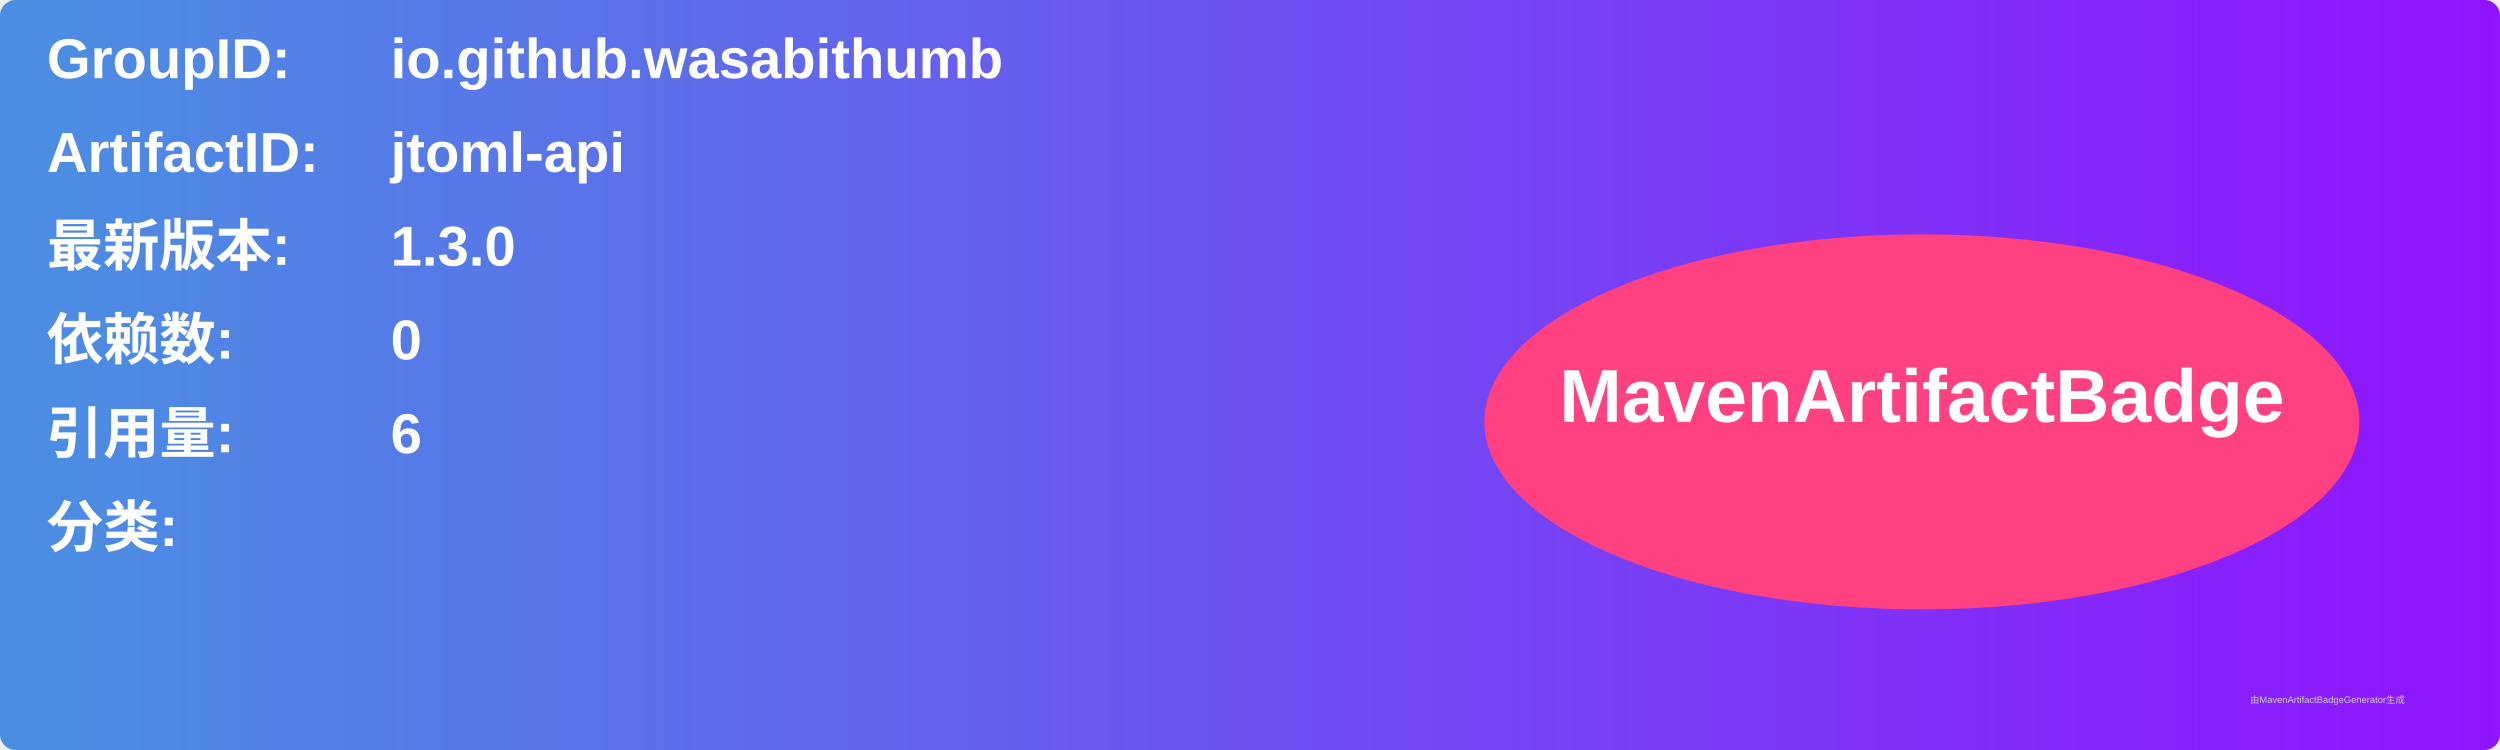
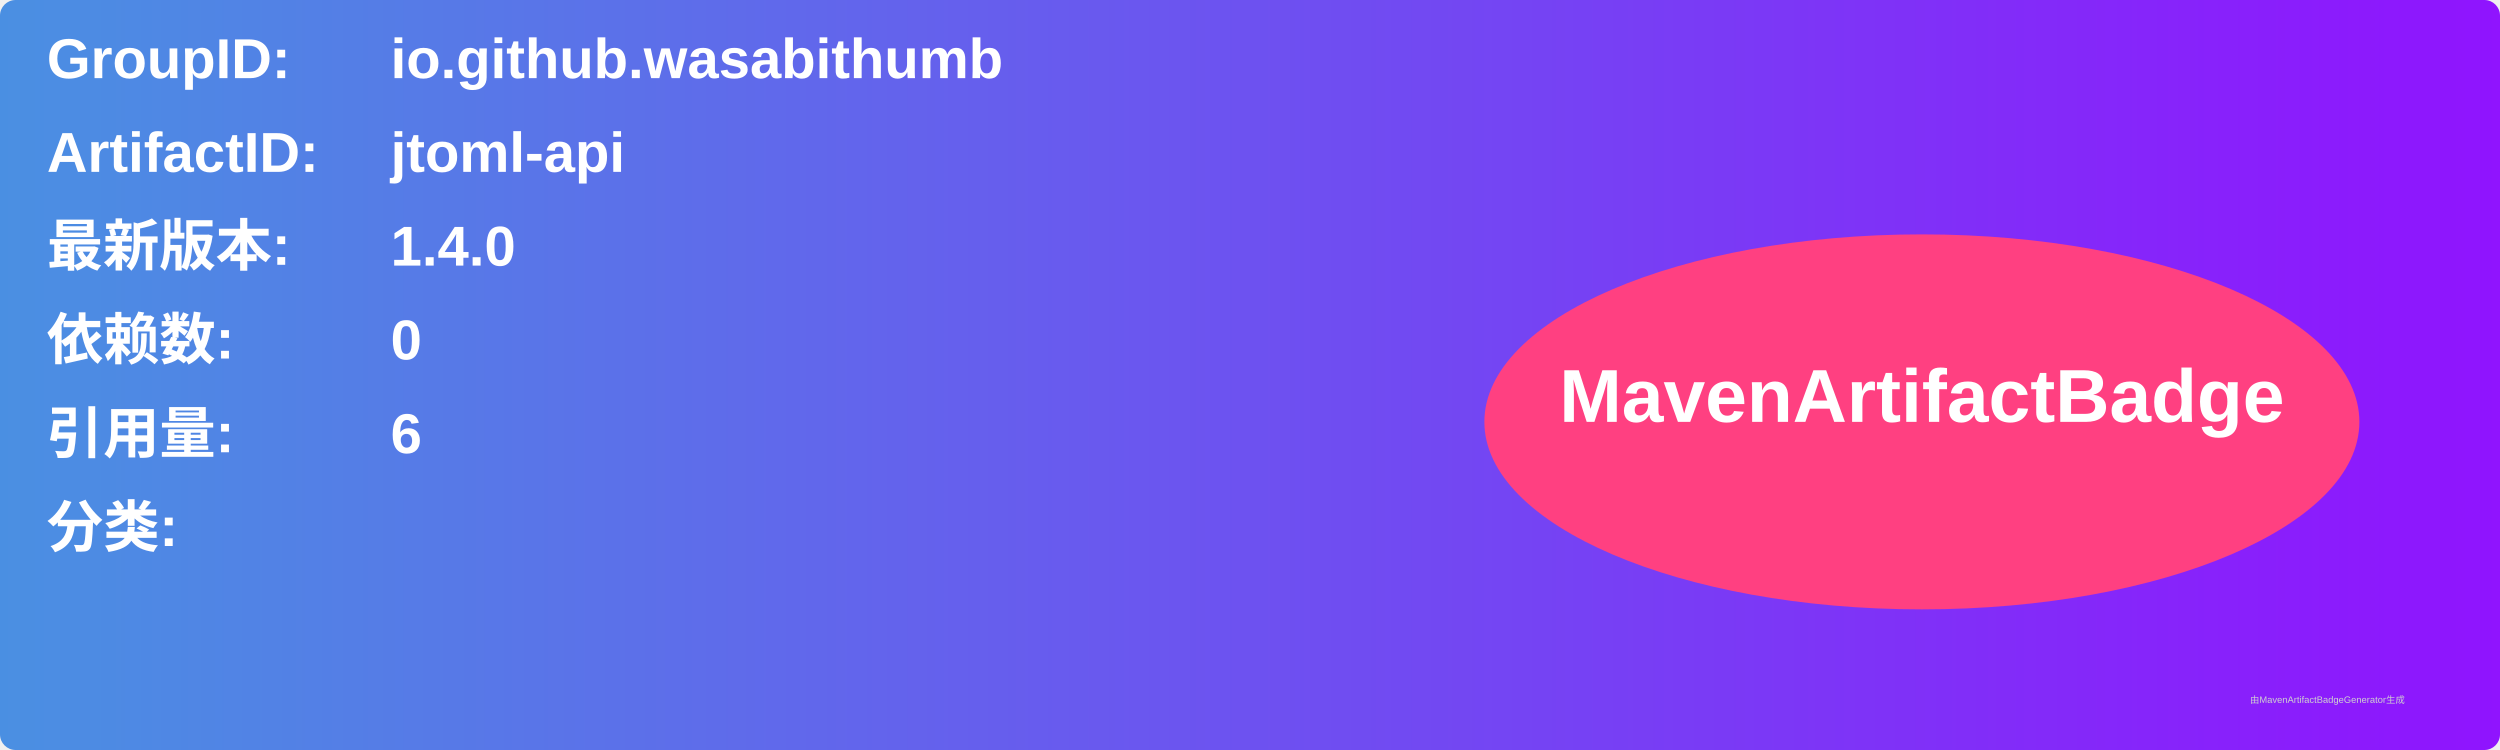
<svg xmlns="http://www.w3.org/2000/svg" width="800" height="240" viewBox="0 0 800 240">
  <linearGradient id="grad" x1="0%" y1="0%" x2="100%" y2="0%">
    <stop offset="0%" stop-color="#4a90e2" />
    <stop offset="100%" stop-color="#9013fe" />
  </linearGradient>
  <rect width="100%" height="100%" rx="5" ry="5" fill="url(#grad)" />
  <g transform="translate(15, 15)">
    <text x="0" y="10" font-family="Arial" font-size="18" fill="white" font-weight="bold" width="260">GroupID:</text>
    <text x="110" y="10" font-family="Arial" font-size="18" fill="white" font-weight="bold" width="460">io.github.wasabithumb</text>
    <text x="0" y="40" font-family="Arial" font-size="18" fill="white" font-weight="bold" width="260">ArtifactID:</text>
    <text x="110" y="40" font-family="Arial" font-size="18" fill="white" font-weight="bold" width="460">jtoml-api</text>
    <text x="0" y="70" font-family="Arial" font-size="18" fill="white" font-weight="bold">最新版本:</text>
    <text x="110" y="70" font-family="Arial" font-size="18" fill="white" font-weight="bold">
-       <tspan font-weight="bold">1.3.0</tspan>
+       <tspan font-weight="bold">1.4.0</tspan>
    </text>
    <text x="0" y="100" font-family="Arial" font-size="18" fill="white" font-weight="bold">依赖数: </text>
    <text x="110" y="100" font-family="Arial" font-size="18" fill="white">
      <tspan font-weight="bold">0</tspan>
    </text>
    <text x="0" y="130" font-family="Arial" font-size="18" fill="white" font-weight="bold">引用量: </text>
    <text x="110" y="130" font-family="Arial" font-size="18" fill="white">
      <tspan font-weight="bold">6</tspan>
    </text>
    <text x="0" y="160" font-family="Arial" font-size="18" fill="white" font-weight="bold">分类:</text>
    <text x="10" y="190" font-family="Arial" font-size="10" fill="white">
      <tspan font-weight="bold" />
    </text>
    <ellipse cx="600" cy="120" rx="140" ry="60" fill="#ff4081" />
    <text x="600" y="120" text-anchor="middle" font-family="Arial" font-size="24" fill="white" font-weight="bold">MavenArtifactBadge</text>
  </g>
  <text x="720" y="225" font-family="Arial" font-size="3" fill="#d0d0d0">由MavenArtifactBadgeGenerator生成</text>
</svg>
